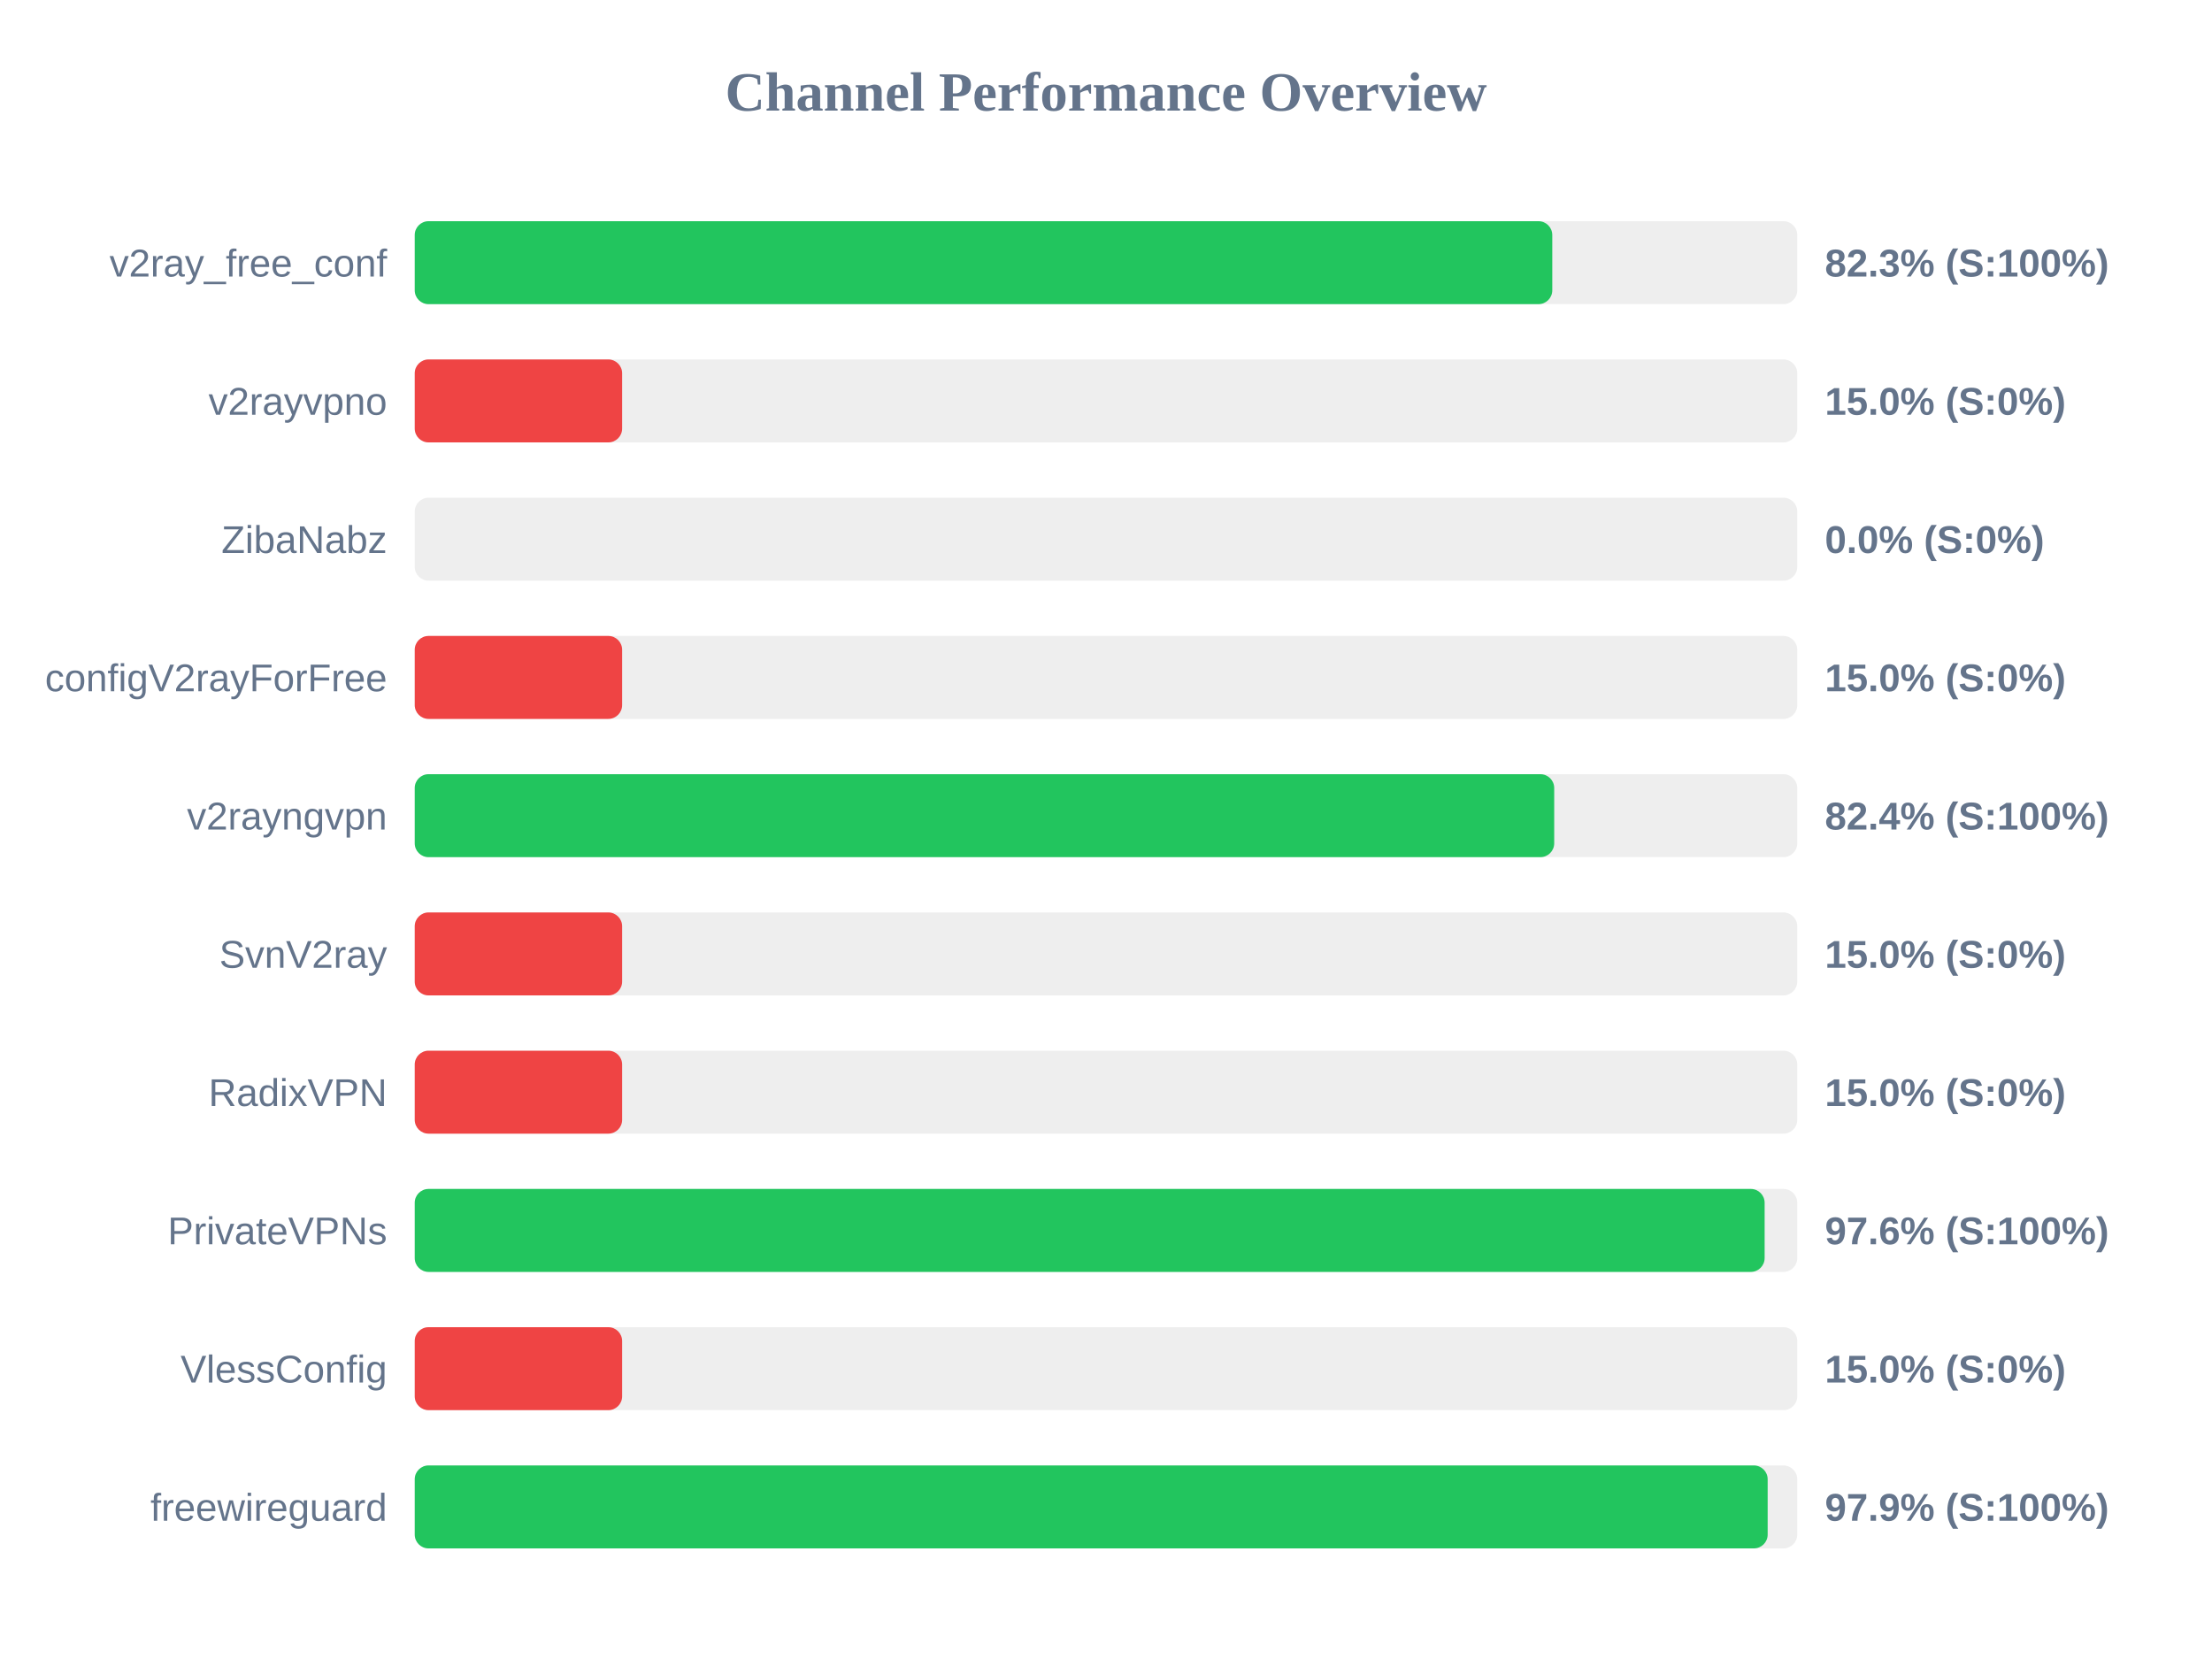
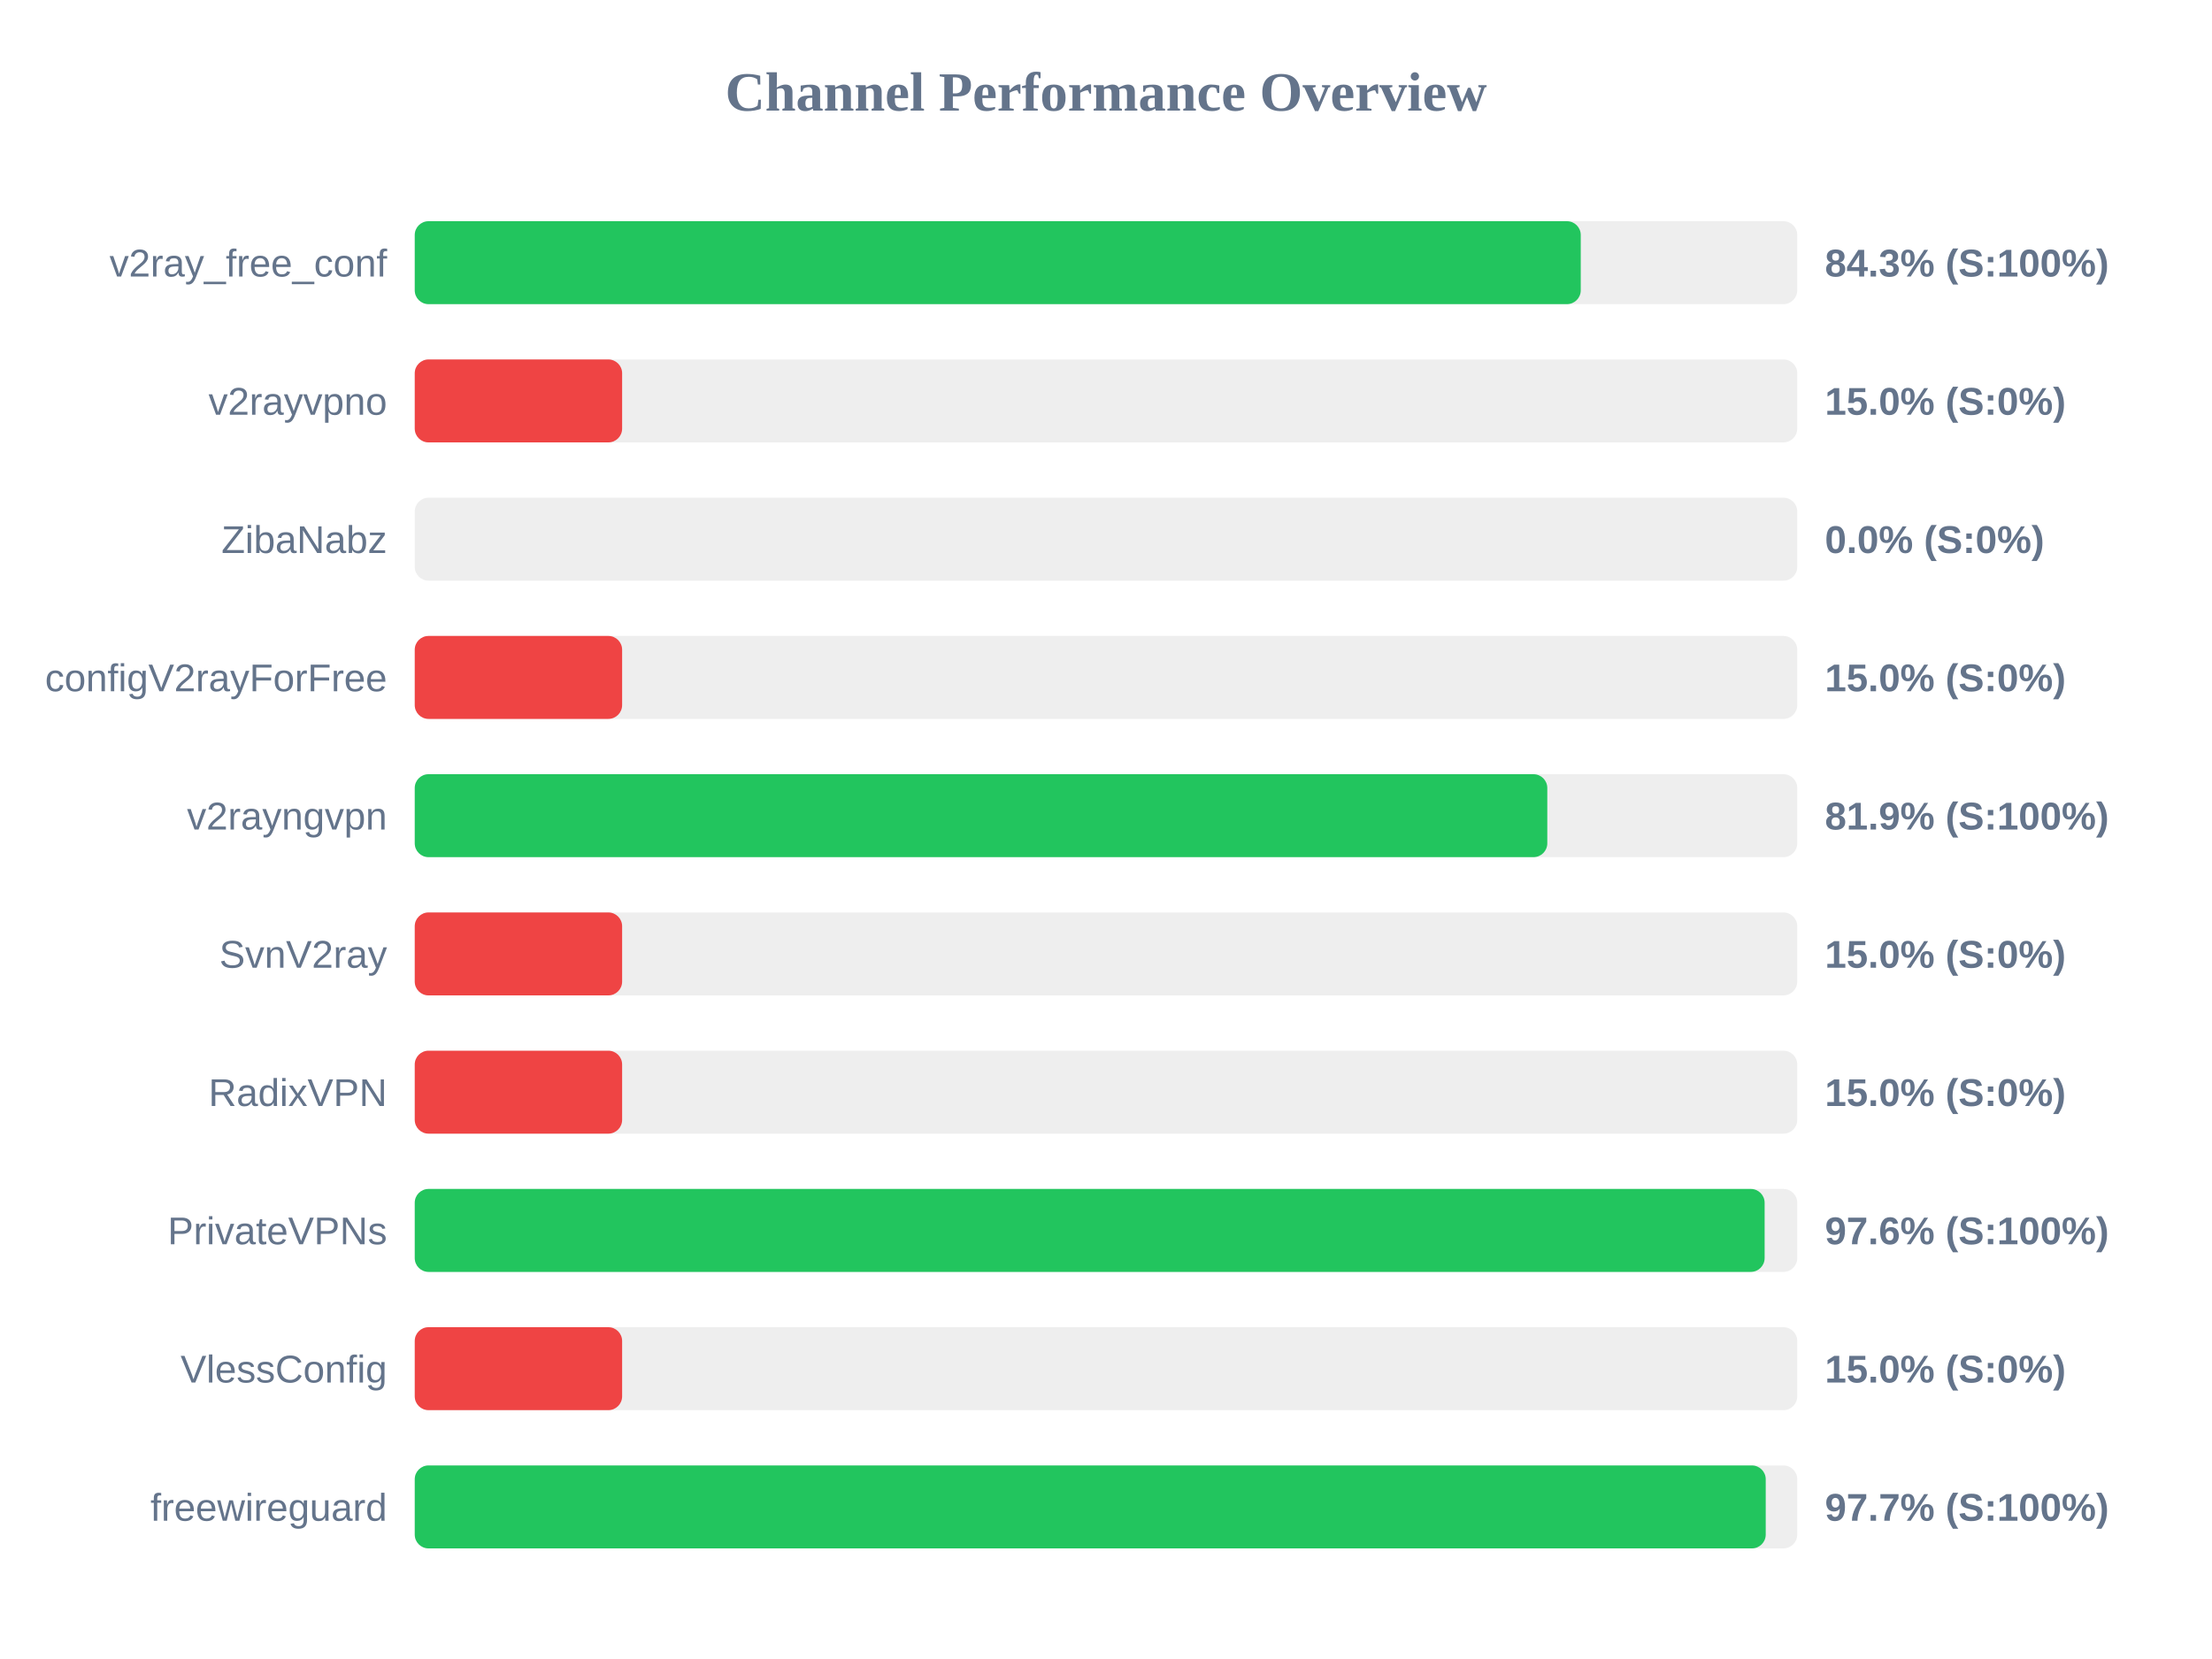
<svg xmlns="http://www.w3.org/2000/svg" width="800" height="600" version="1.1">
  <style>
        .row { font: 14px Arial; fill: #64748b; }
        .score { font: bold 14px Arial; fill: #64748b; }
    </style>
  <text x="400" y="40" text-anchor="middle" font-size="20px" font-weight="bold" fill="#64748b">Channel Performance Overview</text>
  <rect x="150" y="80" width="500" height="30" fill="#eee" rx="5" />
-   <rect x="150" y="80" width="411.4" height="30" fill="#22c55e" rx="5" />
+   <rect x="150" y="80" width="421.7" height="30" fill="#22c55e" rx="5" />
  <text x="140" y="100" text-anchor="end" class="row">v2ray_free_conf</text>
-   <text x="660" y="100" text-anchor="start" class="score">82.3% (S:100%)</text>
+   <text x="660" y="100" text-anchor="start" class="score">84.3% (S:100%)</text>
  <rect x="150" y="130" width="500" height="30" fill="#eee" rx="5" />
  <rect x="150" y="130" width="75.0" height="30" fill="#ef4444" rx="5" />
  <text x="140" y="150" text-anchor="end" class="row">v2rayvpno</text>
  <text x="660" y="150" text-anchor="start" class="score">15.0% (S:0%)</text>
  <rect x="150" y="180" width="500" height="30" fill="#eee" rx="5" />
  <rect x="150" y="180" width="0.0" height="30" fill="#ef4444" rx="5" />
  <text x="140" y="200" text-anchor="end" class="row">ZibaNabz</text>
  <text x="660" y="200" text-anchor="start" class="score">0.0% (S:0%)</text>
  <rect x="150" y="230" width="500" height="30" fill="#eee" rx="5" />
  <rect x="150" y="230" width="75.0" height="30" fill="#ef4444" rx="5" />
  <text x="140" y="250" text-anchor="end" class="row">configV2rayForFree</text>
  <text x="660" y="250" text-anchor="start" class="score">15.0% (S:0%)</text>
  <rect x="150" y="280" width="500" height="30" fill="#eee" rx="5" />
-   <rect x="150" y="280" width="412.1" height="30" fill="#22c55e" rx="5" />
+   <rect x="150" y="280" width="409.6" height="30" fill="#22c55e" rx="5" />
  <text x="140" y="300" text-anchor="end" class="row">v2rayngvpn</text>
-   <text x="660" y="300" text-anchor="start" class="score">82.4% (S:100%)</text>
+   <text x="660" y="300" text-anchor="start" class="score">81.9% (S:100%)</text>
  <rect x="150" y="330" width="500" height="30" fill="#eee" rx="5" />
  <rect x="150" y="330" width="75.0" height="30" fill="#ef4444" rx="5" />
  <text x="140" y="350" text-anchor="end" class="row">SvnV2ray</text>
  <text x="660" y="350" text-anchor="start" class="score">15.0% (S:0%)</text>
  <rect x="150" y="380" width="500" height="30" fill="#eee" rx="5" />
  <rect x="150" y="380" width="75.0" height="30" fill="#ef4444" rx="5" />
  <text x="140" y="400" text-anchor="end" class="row">RadixVPN</text>
  <text x="660" y="400" text-anchor="start" class="score">15.0% (S:0%)</text>
  <rect x="150" y="430" width="500" height="30" fill="#eee" rx="5" />
  <rect x="150" y="430" width="488.2" height="30" fill="#22c55e" rx="5" />
  <text x="140" y="450" text-anchor="end" class="row">PrivateVPNs</text>
  <text x="660" y="450" text-anchor="start" class="score">97.6% (S:100%)</text>
  <rect x="150" y="480" width="500" height="30" fill="#eee" rx="5" />
  <rect x="150" y="480" width="75.0" height="30" fill="#ef4444" rx="5" />
  <text x="140" y="500" text-anchor="end" class="row">VlessConfig</text>
  <text x="660" y="500" text-anchor="start" class="score">15.0% (S:0%)</text>
  <rect x="150" y="530" width="500" height="30" fill="#eee" rx="5" />
-   <rect x="150" y="530" width="489.3" height="30" fill="#22c55e" rx="5" />
+   <rect x="150" y="530" width="488.6" height="30" fill="#22c55e" rx="5" />
  <text x="140" y="550" text-anchor="end" class="row">freewireguard</text>
-   <text x="660" y="550" text-anchor="start" class="score">97.9% (S:100%)</text>
+   <text x="660" y="550" text-anchor="start" class="score">97.7% (S:100%)</text>
</svg>
